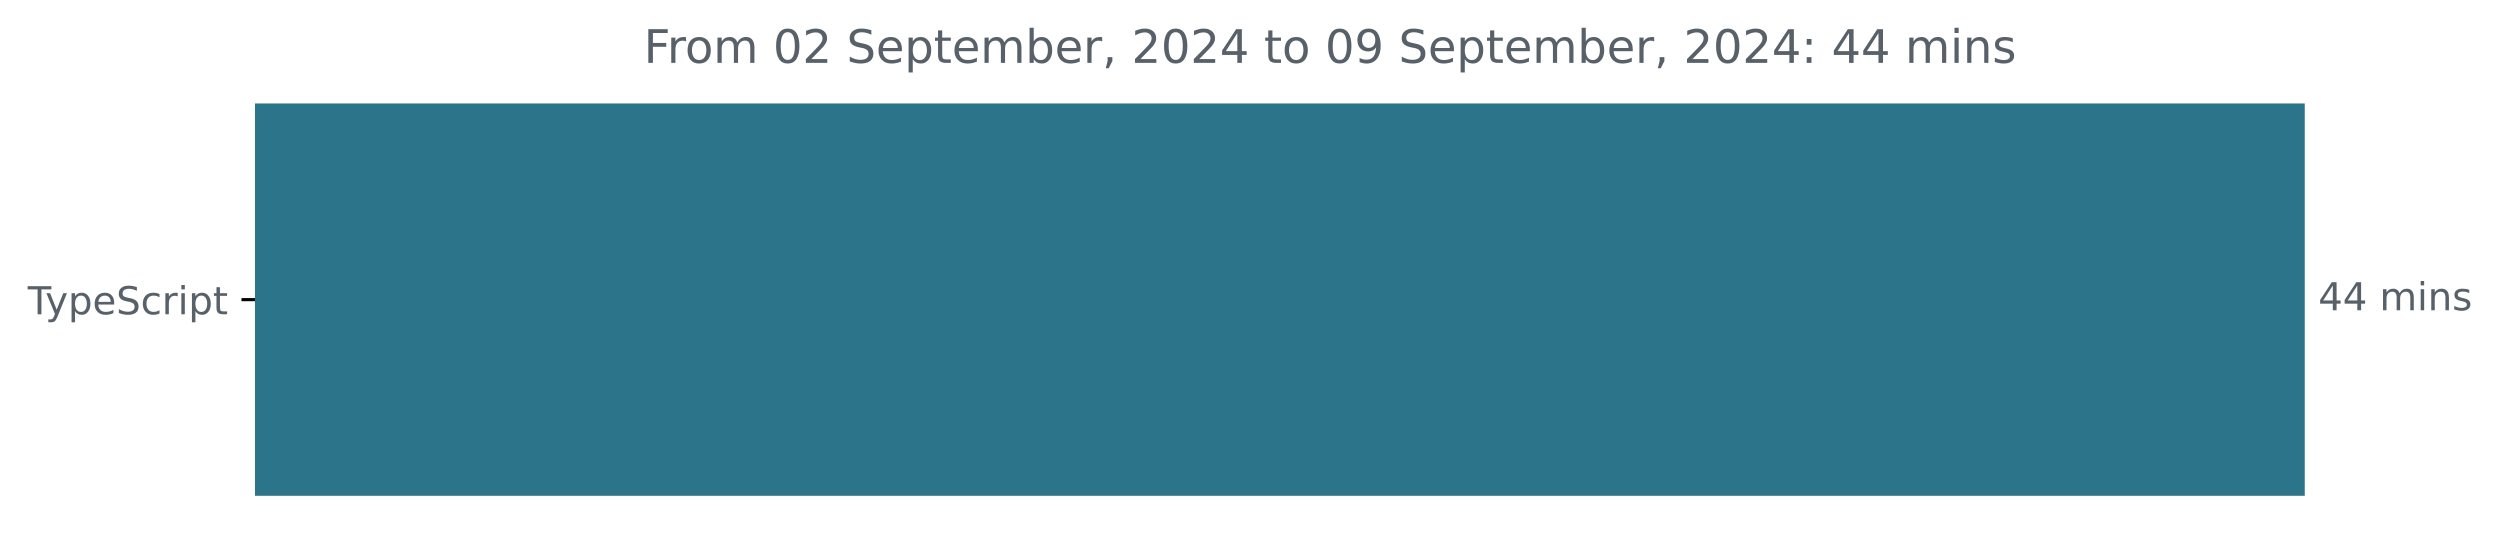
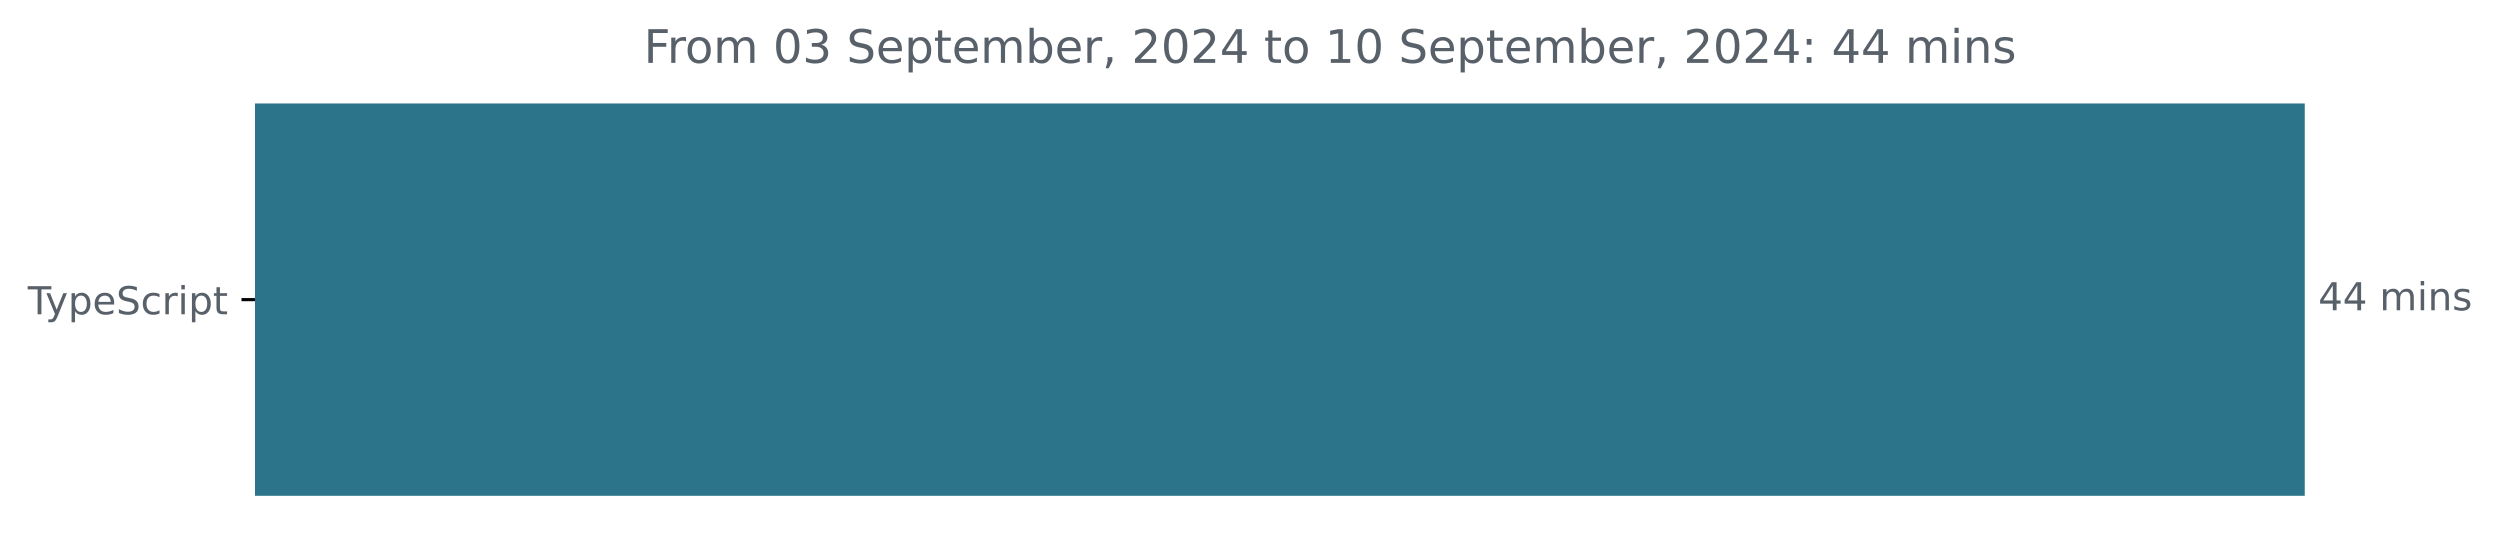
<svg xmlns="http://www.w3.org/2000/svg" xmlns:xlink="http://www.w3.org/1999/xlink" width="648.768pt" height="140.398pt" viewBox="0 0 648.768 140.398" version="1.1">
  <defs>
    <style type="text/css">*{stroke-linejoin: round; stroke-linecap: butt}</style>
  </defs>
  <g id="figure_1">
    <g id="patch_1">
      <path d="M -0 140.398  L 648.768 140.398  L 648.768 0  L -0 0  L -0 140.398  z " style="fill: none" />
    </g>
    <g id="axes_1">
      <g id="patch_2">
-         <path d="M 66.17 27.358  L 597.599 27.358  L 597.599 128.158  L 66.17 128.158  z " clip-path="url(#p671221a543)" style="fill: #2b7489; stroke: #2b7489; stroke-linejoin: miter" />
+         <path d="M 66.17 27.358  L 597.599 27.358  L 597.599 128.158  L 66.17 128.158  z " clip-path="url(#p3a046294c6)" style="fill: #2b7489; stroke: #2b7489; stroke-linejoin: miter" />
      </g>
      <g id="matplotlib.axis_1" />
      <g id="matplotlib.axis_2">
        <g id="ytick_1">
          <g id="line2d_1">
            <defs>
-               <path id="mcb1164e9fc" d="M 0 0  L -3.5 0  " style="stroke: #000000; stroke-width: 0.8" />
+               <path id="m9bb4f9a735" d="M 0 0  L -3.5 0  " style="stroke: #000000; stroke-width: 0.8" />
            </defs>
            <g>
-               <use xlink:href="#mcb1164e9fc" x="66.17" y="77.758" style="stroke: #000000; stroke-width: 0.8" />
+               <use xlink:href="#m9bb4f9a735" x="66.17" y="77.758" style="stroke: #000000; stroke-width: 0.8" />
            </g>
          </g>
          <g id="text_1">
            <g style="fill: #586069" transform="translate(7.2 81.55734) scale(0.1 -0.1)">
              <defs>
                <path id="DejaVuSans-54" d="M -19 4666  L 3928 4666  L 3928 4134  L 2272 4134  L 2272 0  L 1638 0  L 1638 4134  L -19 4134  L -19 4666  z " transform="scale(0.015625)" />
                <path id="DejaVuSans-79" d="M 2059 -325  Q 1816 -950 1584 -1140  Q 1353 -1331 966 -1331  L 506 -1331  L 506 -850  L 844 -850  Q 1081 -850 1212 -737  Q 1344 -625 1503 -206  L 1606 56  L 191 3500  L 800 3500  L 1894 763  L 2988 3500  L 3597 3500  L 2059 -325  z " transform="scale(0.015625)" />
                <path id="DejaVuSans-70" d="M 1159 525  L 1159 -1331  L 581 -1331  L 581 3500  L 1159 3500  L 1159 2969  Q 1341 3281 1617 3432  Q 1894 3584 2278 3584  Q 2916 3584 3314 3078  Q 3713 2572 3713 1747  Q 3713 922 3314 415  Q 2916 -91 2278 -91  Q 1894 -91 1617 61  Q 1341 213 1159 525  z M 3116 1747  Q 3116 2381 2855 2742  Q 2594 3103 2138 3103  Q 1681 3103 1420 2742  Q 1159 2381 1159 1747  Q 1159 1113 1420 752  Q 1681 391 2138 391  Q 2594 391 2855 752  Q 3116 1113 3116 1747  z " transform="scale(0.015625)" />
                <path id="DejaVuSans-65" d="M 3597 1894  L 3597 1613  L 953 1613  Q 991 1019 1311 708  Q 1631 397 2203 397  Q 2534 397 2845 478  Q 3156 559 3463 722  L 3463 178  Q 3153 47 2828 -22  Q 2503 -91 2169 -91  Q 1331 -91 842 396  Q 353 884 353 1716  Q 353 2575 817 3079  Q 1281 3584 2069 3584  Q 2775 3584 3186 3129  Q 3597 2675 3597 1894  z M 3022 2063  Q 3016 2534 2758 2815  Q 2500 3097 2075 3097  Q 1594 3097 1305 2825  Q 1016 2553 972 2059  L 3022 2063  z " transform="scale(0.015625)" />
                <path id="DejaVuSans-53" d="M 3425 4513  L 3425 3897  Q 3066 4069 2747 4153  Q 2428 4238 2131 4238  Q 1616 4238 1336 4038  Q 1056 3838 1056 3469  Q 1056 3159 1242 3001  Q 1428 2844 1947 2747  L 2328 2669  Q 3034 2534 3370 2195  Q 3706 1856 3706 1288  Q 3706 609 3251 259  Q 2797 -91 1919 -91  Q 1588 -91 1214 -16  Q 841 59 441 206  L 441 856  Q 825 641 1194 531  Q 1563 422 1919 422  Q 2459 422 2753 634  Q 3047 847 3047 1241  Q 3047 1584 2836 1778  Q 2625 1972 2144 2069  L 1759 2144  Q 1053 2284 737 2584  Q 422 2884 422 3419  Q 422 4038 858 4394  Q 1294 4750 2059 4750  Q 2388 4750 2728 4690  Q 3069 4631 3425 4513  z " transform="scale(0.015625)" />
                <path id="DejaVuSans-63" d="M 3122 3366  L 3122 2828  Q 2878 2963 2633 3030  Q 2388 3097 2138 3097  Q 1578 3097 1268 2742  Q 959 2388 959 1747  Q 959 1106 1268 751  Q 1578 397 2138 397  Q 2388 397 2633 464  Q 2878 531 3122 666  L 3122 134  Q 2881 22 2623 -34  Q 2366 -91 2075 -91  Q 1284 -91 818 406  Q 353 903 353 1747  Q 353 2603 823 3093  Q 1294 3584 2113 3584  Q 2378 3584 2631 3529  Q 2884 3475 3122 3366  z " transform="scale(0.015625)" />
                <path id="DejaVuSans-72" d="M 2631 2963  Q 2534 3019 2420 3045  Q 2306 3072 2169 3072  Q 1681 3072 1420 2755  Q 1159 2438 1159 1844  L 1159 0  L 581 0  L 581 3500  L 1159 3500  L 1159 2956  Q 1341 3275 1631 3429  Q 1922 3584 2338 3584  Q 2397 3584 2469 3576  Q 2541 3569 2628 3553  L 2631 2963  z " transform="scale(0.015625)" />
                <path id="DejaVuSans-69" d="M 603 3500  L 1178 3500  L 1178 0  L 603 0  L 603 3500  z M 603 4863  L 1178 4863  L 1178 4134  L 603 4134  L 603 4863  z " transform="scale(0.015625)" />
                <path id="DejaVuSans-74" d="M 1172 4494  L 1172 3500  L 2356 3500  L 2356 3053  L 1172 3053  L 1172 1153  Q 1172 725 1289 603  Q 1406 481 1766 481  L 2356 481  L 2356 0  L 1766 0  Q 1100 0 847 248  Q 594 497 594 1153  L 594 3053  L 172 3053  L 172 3500  L 594 3500  L 594 4494  L 1172 4494  z " transform="scale(0.015625)" />
              </defs>
              <use xlink:href="#DejaVuSans-54" />
              <use xlink:href="#DejaVuSans-79" x="45.459" />
              <use xlink:href="#DejaVuSans-70" x="104.639" />
              <use xlink:href="#DejaVuSans-65" x="168.115" />
              <use xlink:href="#DejaVuSans-53" x="229.639" />
              <use xlink:href="#DejaVuSans-63" x="293.115" />
              <use xlink:href="#DejaVuSans-72" x="348.096" />
              <use xlink:href="#DejaVuSans-69" x="389.209" />
              <use xlink:href="#DejaVuSans-70" x="416.992" />
              <use xlink:href="#DejaVuSans-74" x="480.469" />
            </g>
          </g>
        </g>
      </g>
      <g id="text_2">
        <g style="fill: #586069" transform="translate(601.5989 80.5175) scale(0.1 -0.1)">
          <defs>
            <path id="DejaVuSans-34" d="M 2419 4116  L 825 1625  L 2419 1625  L 2419 4116  z M 2253 4666  L 3047 4666  L 3047 1625  L 3713 1625  L 3713 1100  L 3047 1100  L 3047 0  L 2419 0  L 2419 1100  L 313 1100  L 313 1709  L 2253 4666  z " transform="scale(0.015625)" />
            <path id="DejaVuSans-20" transform="scale(0.015625)" />
            <path id="DejaVuSans-6d" d="M 3328 2828  Q 3544 3216 3844 3400  Q 4144 3584 4550 3584  Q 5097 3584 5394 3201  Q 5691 2819 5691 2113  L 5691 0  L 5113 0  L 5113 2094  Q 5113 2597 4934 2840  Q 4756 3084 4391 3084  Q 3944 3084 3684 2787  Q 3425 2491 3425 1978  L 3425 0  L 2847 0  L 2847 2094  Q 2847 2600 2669 2842  Q 2491 3084 2119 3084  Q 1678 3084 1418 2786  Q 1159 2488 1159 1978  L 1159 0  L 581 0  L 581 3500  L 1159 3500  L 1159 2956  Q 1356 3278 1631 3431  Q 1906 3584 2284 3584  Q 2666 3584 2933 3390  Q 3200 3197 3328 2828  z " transform="scale(0.015625)" />
            <path id="DejaVuSans-6e" d="M 3513 2113  L 3513 0  L 2938 0  L 2938 2094  Q 2938 2591 2744 2837  Q 2550 3084 2163 3084  Q 1697 3084 1428 2787  Q 1159 2491 1159 1978  L 1159 0  L 581 0  L 581 3500  L 1159 3500  L 1159 2956  Q 1366 3272 1645 3428  Q 1925 3584 2291 3584  Q 2894 3584 3203 3211  Q 3513 2838 3513 2113  z " transform="scale(0.015625)" />
            <path id="DejaVuSans-73" d="M 2834 3397  L 2834 2853  Q 2591 2978 2328 3040  Q 2066 3103 1784 3103  Q 1356 3103 1142 2972  Q 928 2841 928 2578  Q 928 2378 1081 2264  Q 1234 2150 1697 2047  L 1894 2003  Q 2506 1872 2764 1633  Q 3022 1394 3022 966  Q 3022 478 2636 193  Q 2250 -91 1575 -91  Q 1294 -91 989 -36  Q 684 19 347 128  L 347 722  Q 666 556 975 473  Q 1284 391 1588 391  Q 1994 391 2212 530  Q 2431 669 2431 922  Q 2431 1156 2273 1281  Q 2116 1406 1581 1522  L 1381 1569  Q 847 1681 609 1914  Q 372 2147 372 2553  Q 372 3047 722 3315  Q 1072 3584 1716 3584  Q 2034 3584 2315 3537  Q 2597 3491 2834 3397  z " transform="scale(0.015625)" />
          </defs>
          <use xlink:href="#DejaVuSans-34" />
          <use xlink:href="#DejaVuSans-34" x="63.623" />
          <use xlink:href="#DejaVuSans-20" x="127.246" />
          <use xlink:href="#DejaVuSans-6d" x="159.033" />
          <use xlink:href="#DejaVuSans-69" x="256.445" />
          <use xlink:href="#DejaVuSans-6e" x="284.229" />
          <use xlink:href="#DejaVuSans-73" x="347.607" />
        </g>
      </g>
      <g id="text_3">
        <g style="fill: #586069" transform="translate(167.0706 16.31812) scale(0.12 -0.12)">
          <defs>
            <path id="DejaVuSans-46" d="M 628 4666  L 3309 4666  L 3309 4134  L 1259 4134  L 1259 2759  L 3109 2759  L 3109 2228  L 1259 2228  L 1259 0  L 628 0  L 628 4666  z " transform="scale(0.015625)" />
            <path id="DejaVuSans-6f" d="M 1959 3097  Q 1497 3097 1228 2736  Q 959 2375 959 1747  Q 959 1119 1226 758  Q 1494 397 1959 397  Q 2419 397 2687 759  Q 2956 1122 2956 1747  Q 2956 2369 2687 2733  Q 2419 3097 1959 3097  z M 1959 3584  Q 2709 3584 3137 3096  Q 3566 2609 3566 1747  Q 3566 888 3137 398  Q 2709 -91 1959 -91  Q 1206 -91 779 398  Q 353 888 353 1747  Q 353 2609 779 3096  Q 1206 3584 1959 3584  z " transform="scale(0.015625)" />
            <path id="DejaVuSans-30" d="M 2034 4250  Q 1547 4250 1301 3770  Q 1056 3291 1056 2328  Q 1056 1369 1301 889  Q 1547 409 2034 409  Q 2525 409 2770 889  Q 3016 1369 3016 2328  Q 3016 3291 2770 3770  Q 2525 4250 2034 4250  z M 2034 4750  Q 2819 4750 3233 4129  Q 3647 3509 3647 2328  Q 3647 1150 3233 529  Q 2819 -91 2034 -91  Q 1250 -91 836 529  Q 422 1150 422 2328  Q 422 3509 836 4129  Q 1250 4750 2034 4750  z " transform="scale(0.015625)" />
-             <path id="DejaVuSans-32" d="M 1228 531  L 3431 531  L 3431 0  L 469 0  L 469 531  Q 828 903 1448 1529  Q 2069 2156 2228 2338  Q 2531 2678 2651 2914  Q 2772 3150 2772 3378  Q 2772 3750 2511 3984  Q 2250 4219 1831 4219  Q 1534 4219 1204 4116  Q 875 4013 500 3803  L 500 4441  Q 881 4594 1212 4672  Q 1544 4750 1819 4750  Q 2544 4750 2975 4387  Q 3406 4025 3406 3419  Q 3406 3131 3298 2873  Q 3191 2616 2906 2266  Q 2828 2175 2409 1742  Q 1991 1309 1228 531  z " transform="scale(0.015625)" />
+             <path id="DejaVuSans-33" d="M 2597 2516  Q 3050 2419 3304 2112  Q 3559 1806 3559 1356  Q 3559 666 3084 287  Q 2609 -91 1734 -91  Q 1441 -91 1130 -33  Q 819 25 488 141  L 488 750  Q 750 597 1062 519  Q 1375 441 1716 441  Q 2309 441 2620 675  Q 2931 909 2931 1356  Q 2931 1769 2642 2001  Q 2353 2234 1838 2234  L 1294 2234  L 1294 2753  L 1863 2753  Q 2328 2753 2575 2939  Q 2822 3125 2822 3475  Q 2822 3834 2567 4026  Q 2313 4219 1838 4219  Q 1578 4219 1281 4162  Q 984 4106 628 3988  L 628 4550  Q 988 4650 1302 4700  Q 1616 4750 1894 4750  Q 2613 4750 3031 4423  Q 3450 4097 3450 3541  Q 3450 3153 3228 2886  Q 3006 2619 2597 2516  z " transform="scale(0.015625)" />
            <path id="DejaVuSans-62" d="M 3116 1747  Q 3116 2381 2855 2742  Q 2594 3103 2138 3103  Q 1681 3103 1420 2742  Q 1159 2381 1159 1747  Q 1159 1113 1420 752  Q 1681 391 2138 391  Q 2594 391 2855 752  Q 3116 1113 3116 1747  z M 1159 2969  Q 1341 3281 1617 3432  Q 1894 3584 2278 3584  Q 2916 3584 3314 3078  Q 3713 2572 3713 1747  Q 3713 922 3314 415  Q 2916 -91 2278 -91  Q 1894 -91 1617 61  Q 1341 213 1159 525  L 1159 0  L 581 0  L 581 4863  L 1159 4863  L 1159 2969  z " transform="scale(0.015625)" />
            <path id="DejaVuSans-2c" d="M 750 794  L 1409 794  L 1409 256  L 897 -744  L 494 -744  L 750 256  L 750 794  z " transform="scale(0.015625)" />
-             <path id="DejaVuSans-39" d="M 703 97  L 703 672  Q 941 559 1184 500  Q 1428 441 1663 441  Q 2288 441 2617 861  Q 2947 1281 2994 2138  Q 2813 1869 2534 1725  Q 2256 1581 1919 1581  Q 1219 1581 811 2004  Q 403 2428 403 3163  Q 403 3881 828 4315  Q 1253 4750 1959 4750  Q 2769 4750 3195 4129  Q 3622 3509 3622 2328  Q 3622 1225 3098 567  Q 2575 -91 1691 -91  Q 1453 -91 1209 -44  Q 966 3 703 97  z M 1959 2075  Q 2384 2075 2632 2365  Q 2881 2656 2881 3163  Q 2881 3666 2632 3958  Q 2384 4250 1959 4250  Q 1534 4250 1286 3958  Q 1038 3666 1038 3163  Q 1038 2656 1286 2365  Q 1534 2075 1959 2075  z " transform="scale(0.015625)" />
+             <path id="DejaVuSans-32" d="M 1228 531  L 3431 531  L 3431 0  L 469 0  L 469 531  Q 828 903 1448 1529  Q 2069 2156 2228 2338  Q 2531 2678 2651 2914  Q 2772 3150 2772 3378  Q 2772 3750 2511 3984  Q 2250 4219 1831 4219  Q 1534 4219 1204 4116  Q 875 4013 500 3803  L 500 4441  Q 881 4594 1212 4672  Q 1544 4750 1819 4750  Q 2544 4750 2975 4387  Q 3406 4025 3406 3419  Q 3406 3131 3298 2873  Q 3191 2616 2906 2266  Q 2828 2175 2409 1742  Q 1991 1309 1228 531  z " transform="scale(0.015625)" />
+             <path id="DejaVuSans-31" d="M 794 531  L 1825 531  L 1825 4091  L 703 3866  L 703 4441  L 1819 4666  L 2450 4666  L 2450 531  L 3481 531  L 3481 0  L 794 0  L 794 531  z " transform="scale(0.015625)" />
            <path id="DejaVuSans-3a" d="M 750 794  L 1409 794  L 1409 0  L 750 0  L 750 794  z M 750 3309  L 1409 3309  L 1409 2516  L 750 2516  L 750 3309  z " transform="scale(0.015625)" />
          </defs>
          <use xlink:href="#DejaVuSans-46" />
          <use xlink:href="#DejaVuSans-72" x="50.27" />
          <use xlink:href="#DejaVuSans-6f" x="89.133" />
          <use xlink:href="#DejaVuSans-6d" x="150.314" />
          <use xlink:href="#DejaVuSans-20" x="247.727" />
          <use xlink:href="#DejaVuSans-30" x="279.514" />
-           <use xlink:href="#DejaVuSans-32" x="343.137" />
+           <use xlink:href="#DejaVuSans-33" x="343.137" />
          <use xlink:href="#DejaVuSans-20" x="406.76" />
          <use xlink:href="#DejaVuSans-53" x="438.547" />
          <use xlink:href="#DejaVuSans-65" x="502.023" />
          <use xlink:href="#DejaVuSans-70" x="563.547" />
          <use xlink:href="#DejaVuSans-74" x="627.023" />
          <use xlink:href="#DejaVuSans-65" x="666.232" />
          <use xlink:href="#DejaVuSans-6d" x="727.756" />
          <use xlink:href="#DejaVuSans-62" x="825.168" />
          <use xlink:href="#DejaVuSans-65" x="888.645" />
          <use xlink:href="#DejaVuSans-72" x="950.168" />
          <use xlink:href="#DejaVuSans-2c" x="991.281" />
          <use xlink:href="#DejaVuSans-20" x="1023.068" />
          <use xlink:href="#DejaVuSans-32" x="1054.855" />
          <use xlink:href="#DejaVuSans-30" x="1118.479" />
          <use xlink:href="#DejaVuSans-32" x="1182.102" />
          <use xlink:href="#DejaVuSans-34" x="1245.725" />
          <use xlink:href="#DejaVuSans-20" x="1309.348" />
          <use xlink:href="#DejaVuSans-74" x="1341.135" />
          <use xlink:href="#DejaVuSans-6f" x="1380.344" />
          <use xlink:href="#DejaVuSans-20" x="1441.525" />
-           <use xlink:href="#DejaVuSans-30" x="1473.312" />
-           <use xlink:href="#DejaVuSans-39" x="1536.936" />
+           <use xlink:href="#DejaVuSans-31" x="1473.312" />
+           <use xlink:href="#DejaVuSans-30" x="1536.936" />
          <use xlink:href="#DejaVuSans-20" x="1600.559" />
          <use xlink:href="#DejaVuSans-53" x="1632.346" />
          <use xlink:href="#DejaVuSans-65" x="1695.822" />
          <use xlink:href="#DejaVuSans-70" x="1757.346" />
          <use xlink:href="#DejaVuSans-74" x="1820.822" />
          <use xlink:href="#DejaVuSans-65" x="1860.031" />
          <use xlink:href="#DejaVuSans-6d" x="1921.555" />
          <use xlink:href="#DejaVuSans-62" x="2018.967" />
          <use xlink:href="#DejaVuSans-65" x="2082.443" />
          <use xlink:href="#DejaVuSans-72" x="2143.967" />
          <use xlink:href="#DejaVuSans-2c" x="2185.08" />
          <use xlink:href="#DejaVuSans-20" x="2216.867" />
          <use xlink:href="#DejaVuSans-32" x="2248.654" />
          <use xlink:href="#DejaVuSans-30" x="2312.277" />
          <use xlink:href="#DejaVuSans-32" x="2375.9" />
          <use xlink:href="#DejaVuSans-34" x="2439.523" />
          <use xlink:href="#DejaVuSans-3a" x="2503.146" />
          <use xlink:href="#DejaVuSans-20" x="2536.838" />
          <use xlink:href="#DejaVuSans-34" x="2568.625" />
          <use xlink:href="#DejaVuSans-34" x="2632.248" />
          <use xlink:href="#DejaVuSans-20" x="2695.871" />
          <use xlink:href="#DejaVuSans-6d" x="2727.658" />
          <use xlink:href="#DejaVuSans-69" x="2825.07" />
          <use xlink:href="#DejaVuSans-6e" x="2852.854" />
          <use xlink:href="#DejaVuSans-73" x="2916.232" />
        </g>
      </g>
    </g>
  </g>
  <defs>
-     <clipPath id="p671221a543">
+     <clipPath id="p3a046294c6">
      <rect x="66.17" y="22.318" width="558" height="110.88" />
    </clipPath>
  </defs>
</svg>
